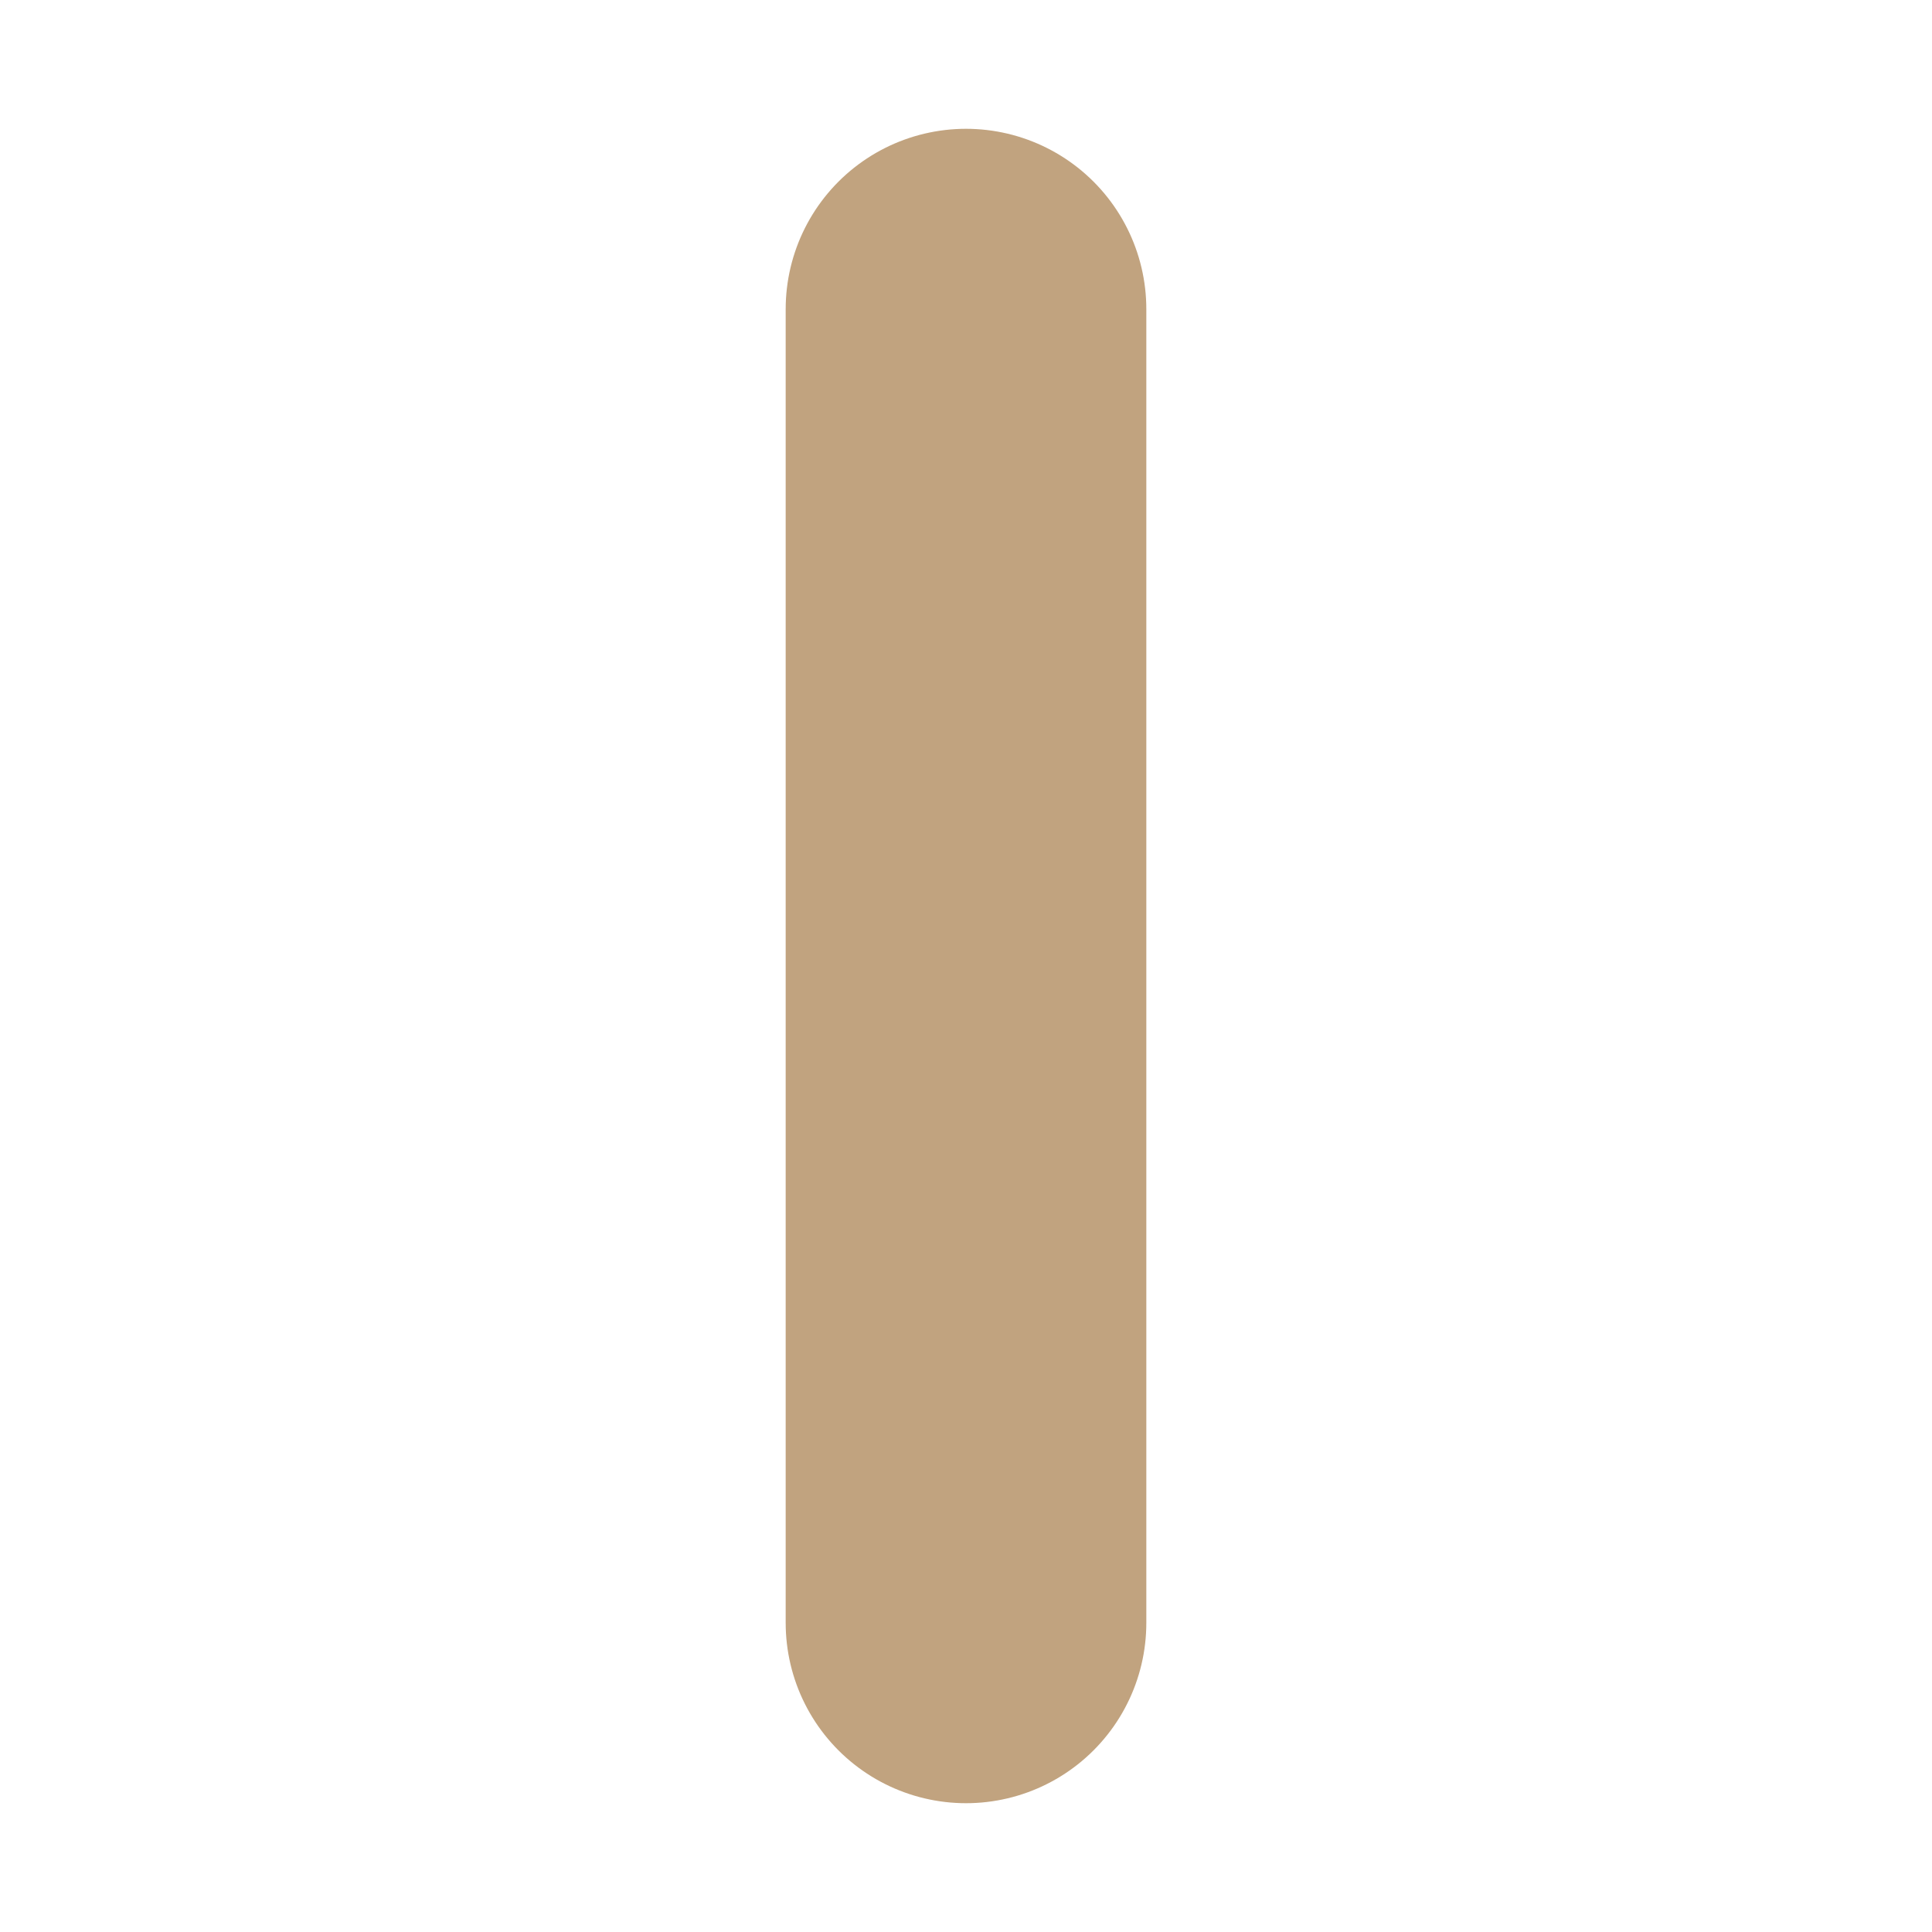
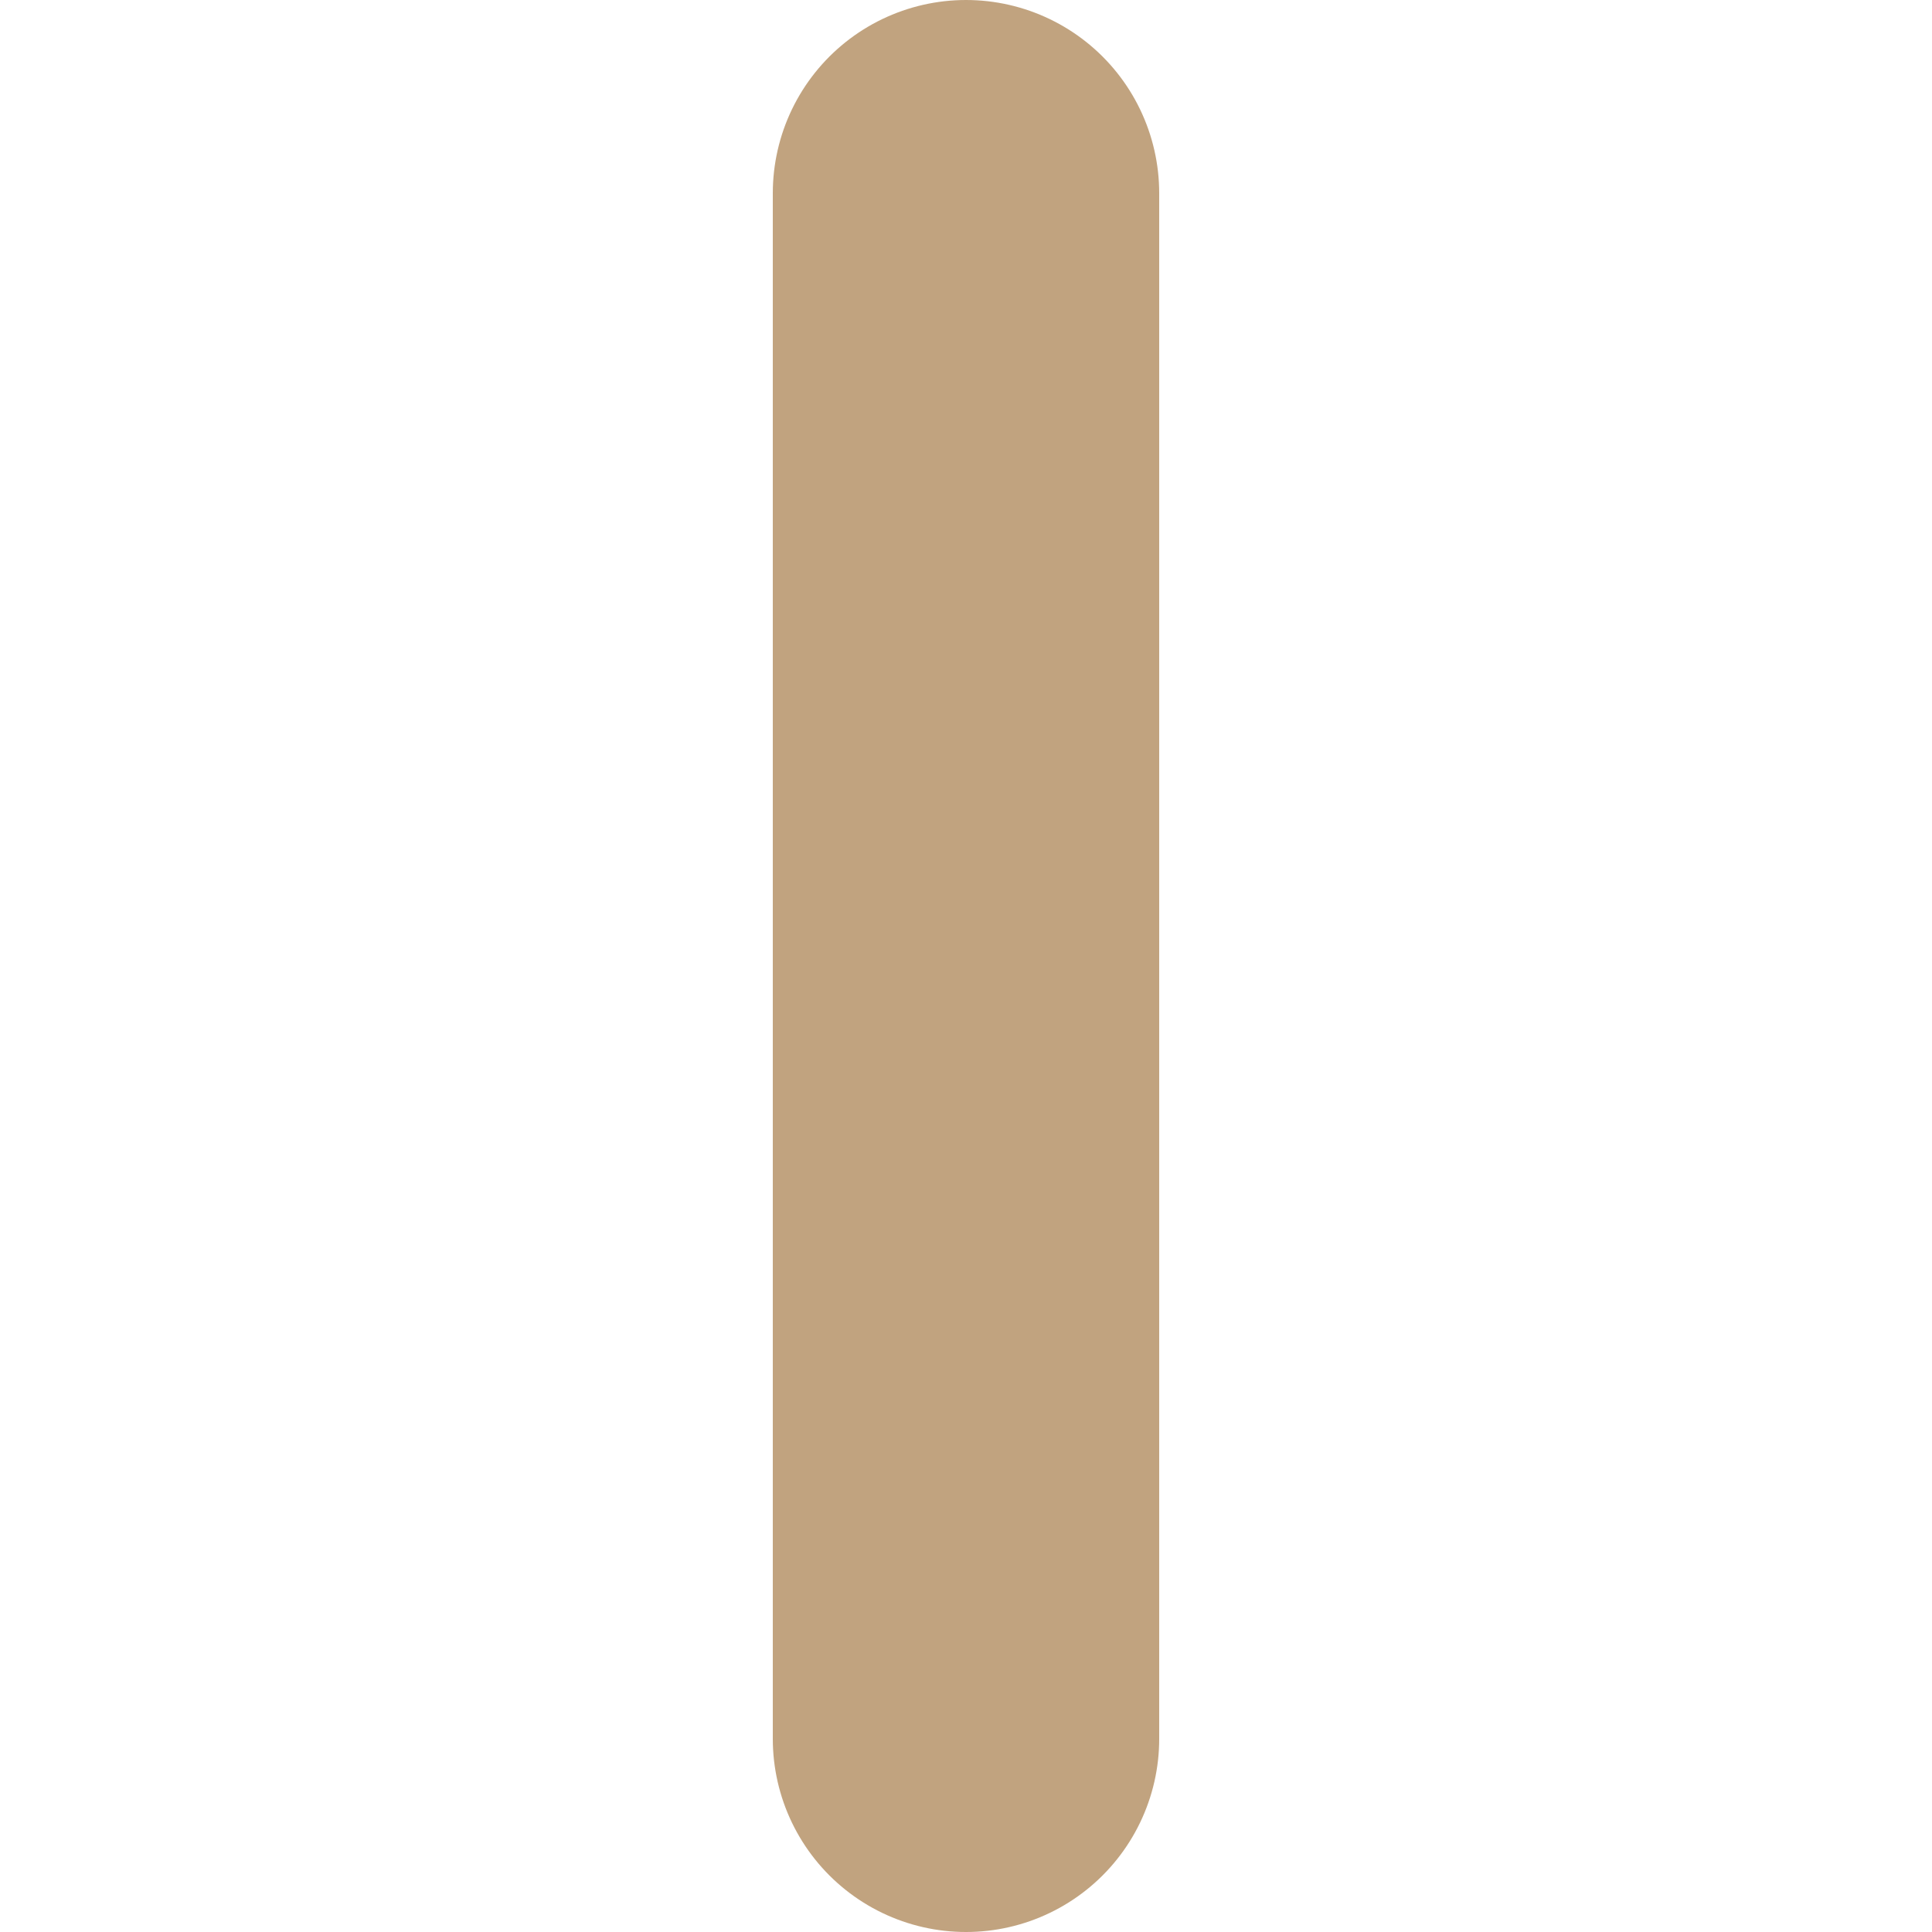
- <svg xmlns="http://www.w3.org/2000/svg" viewBox="0 0 375 375">
-   <line x1="187.5" y1="60" x2="187.5" y2="315" stroke="#c1a37f" stroke-width="70" stroke-linecap="round" />
+ <svg xmlns="http://www.w3.org/2000/svg" viewBox="0 0 100 100">
+   <line x1="50" y1="10" x2="50" y2="90" stroke="#c1a37f" stroke-width="20" stroke-linecap="round" />
</svg>
